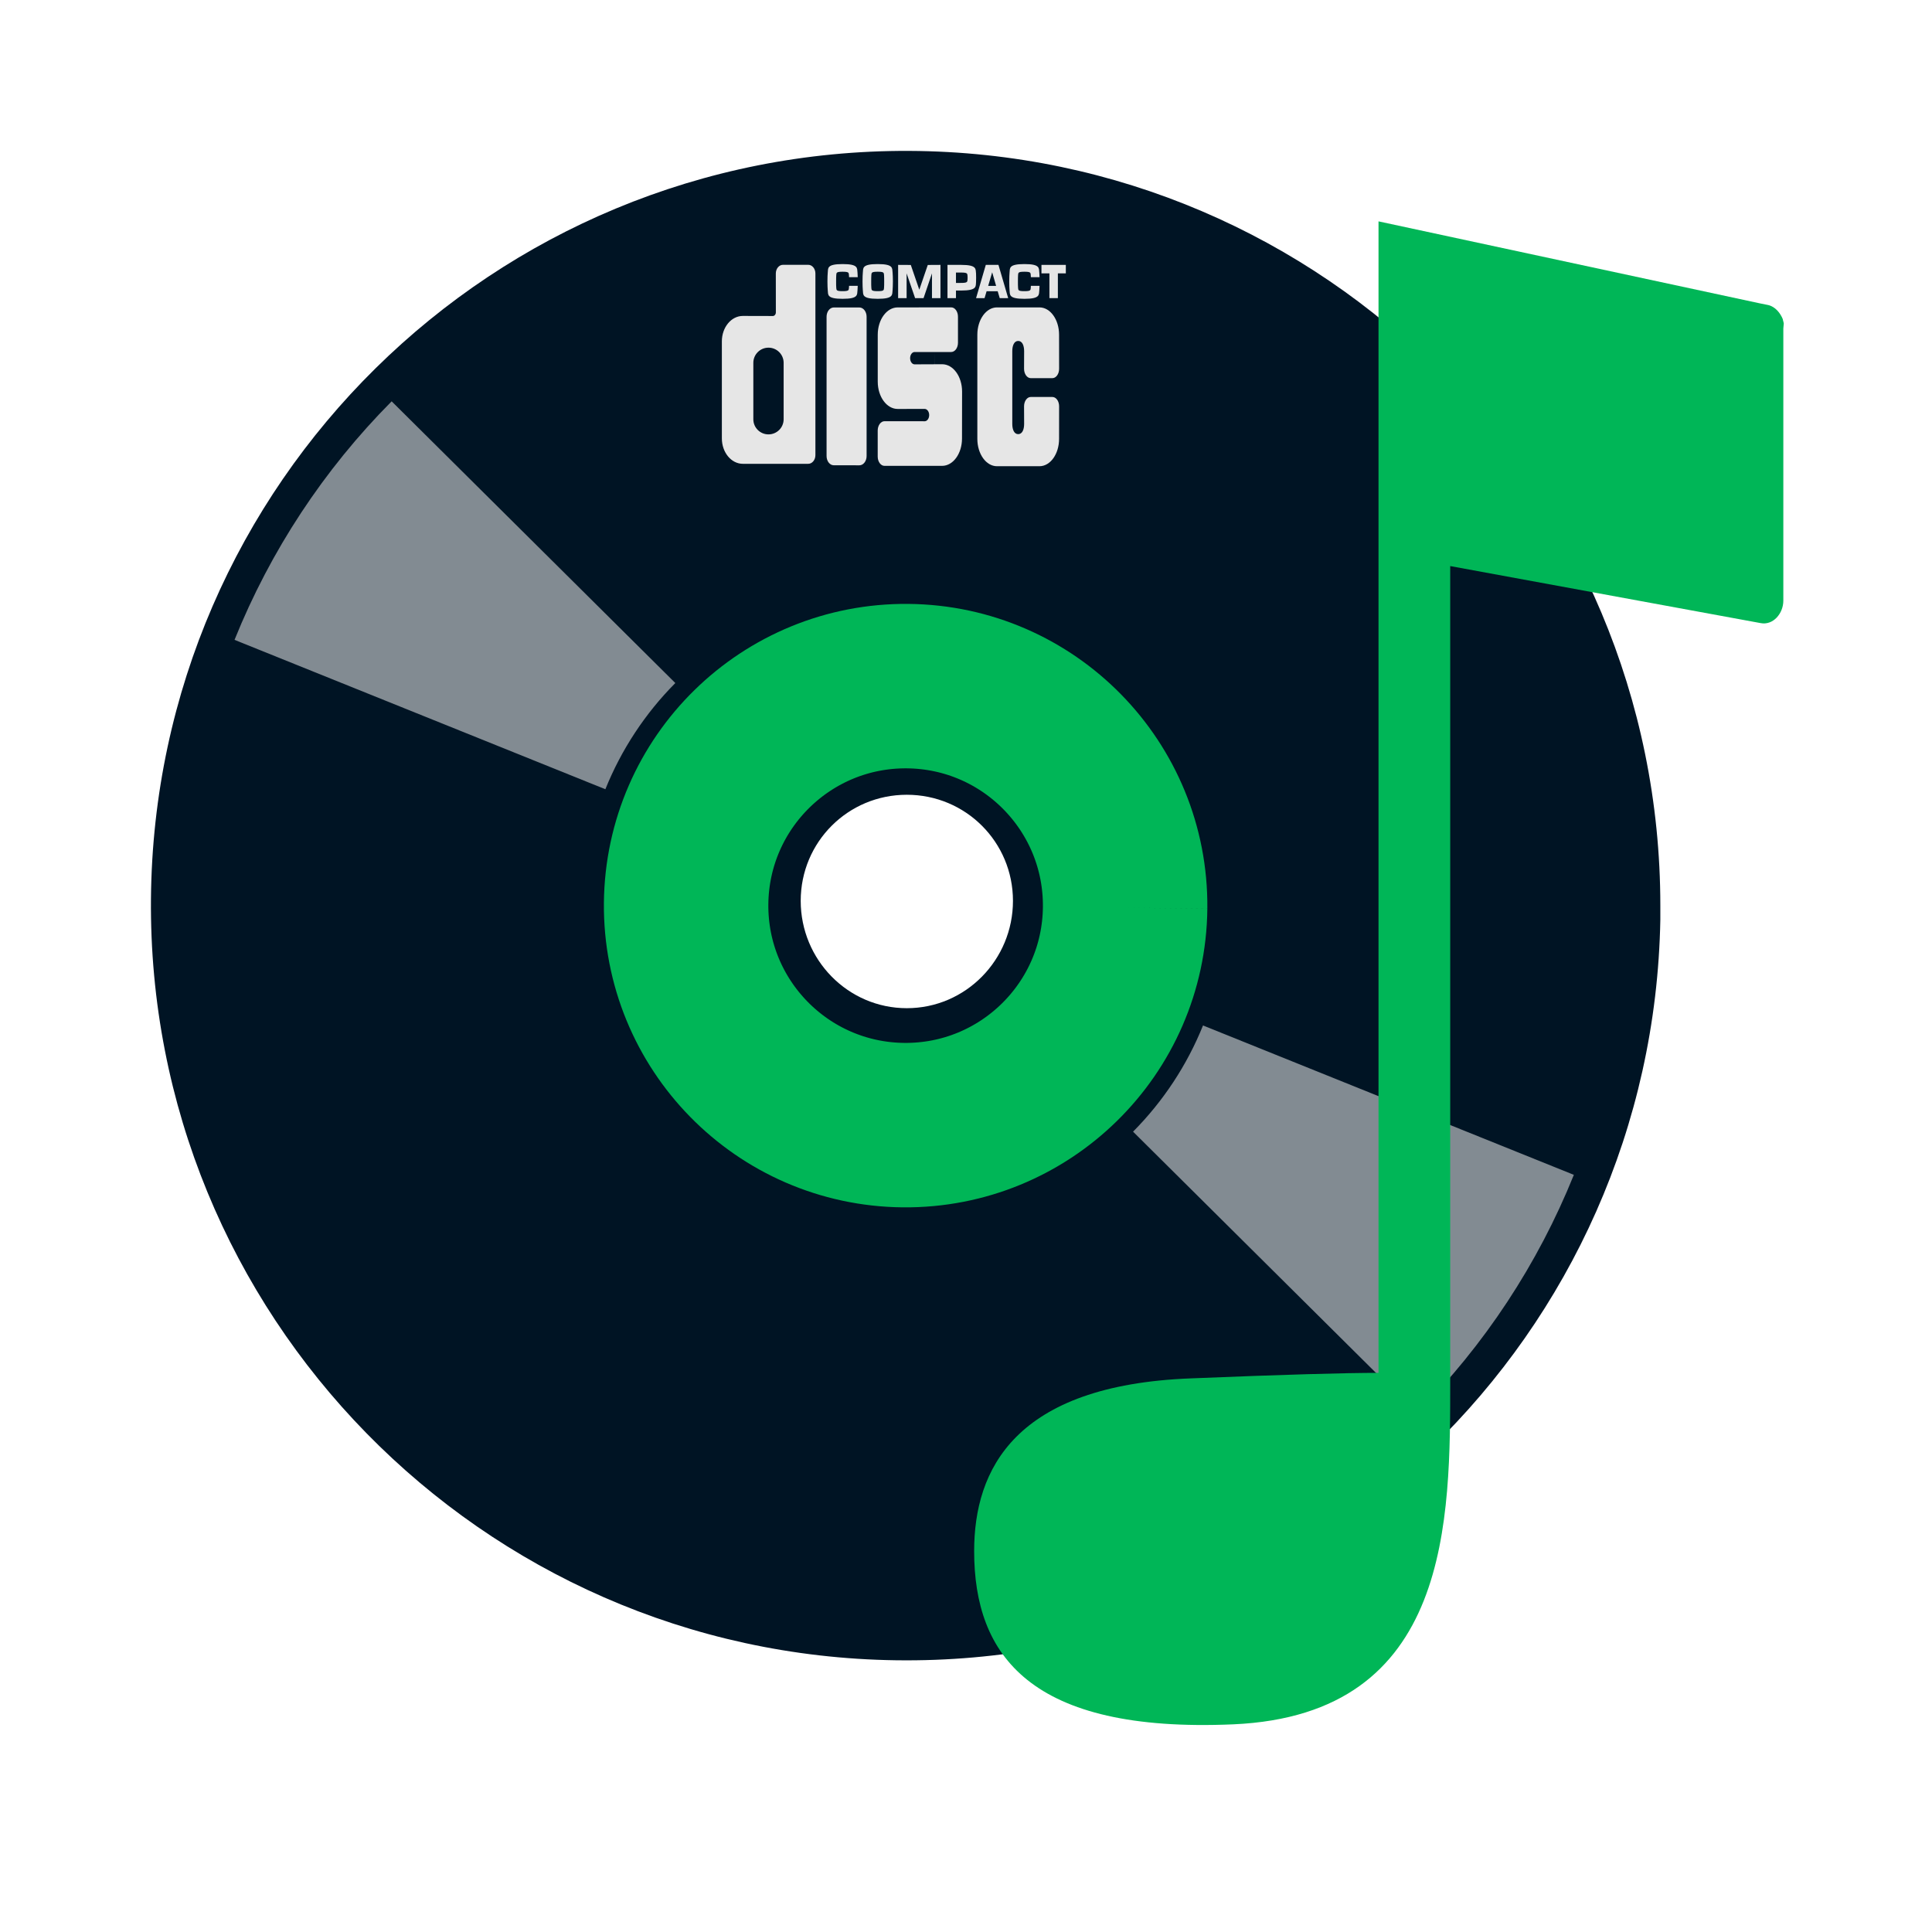
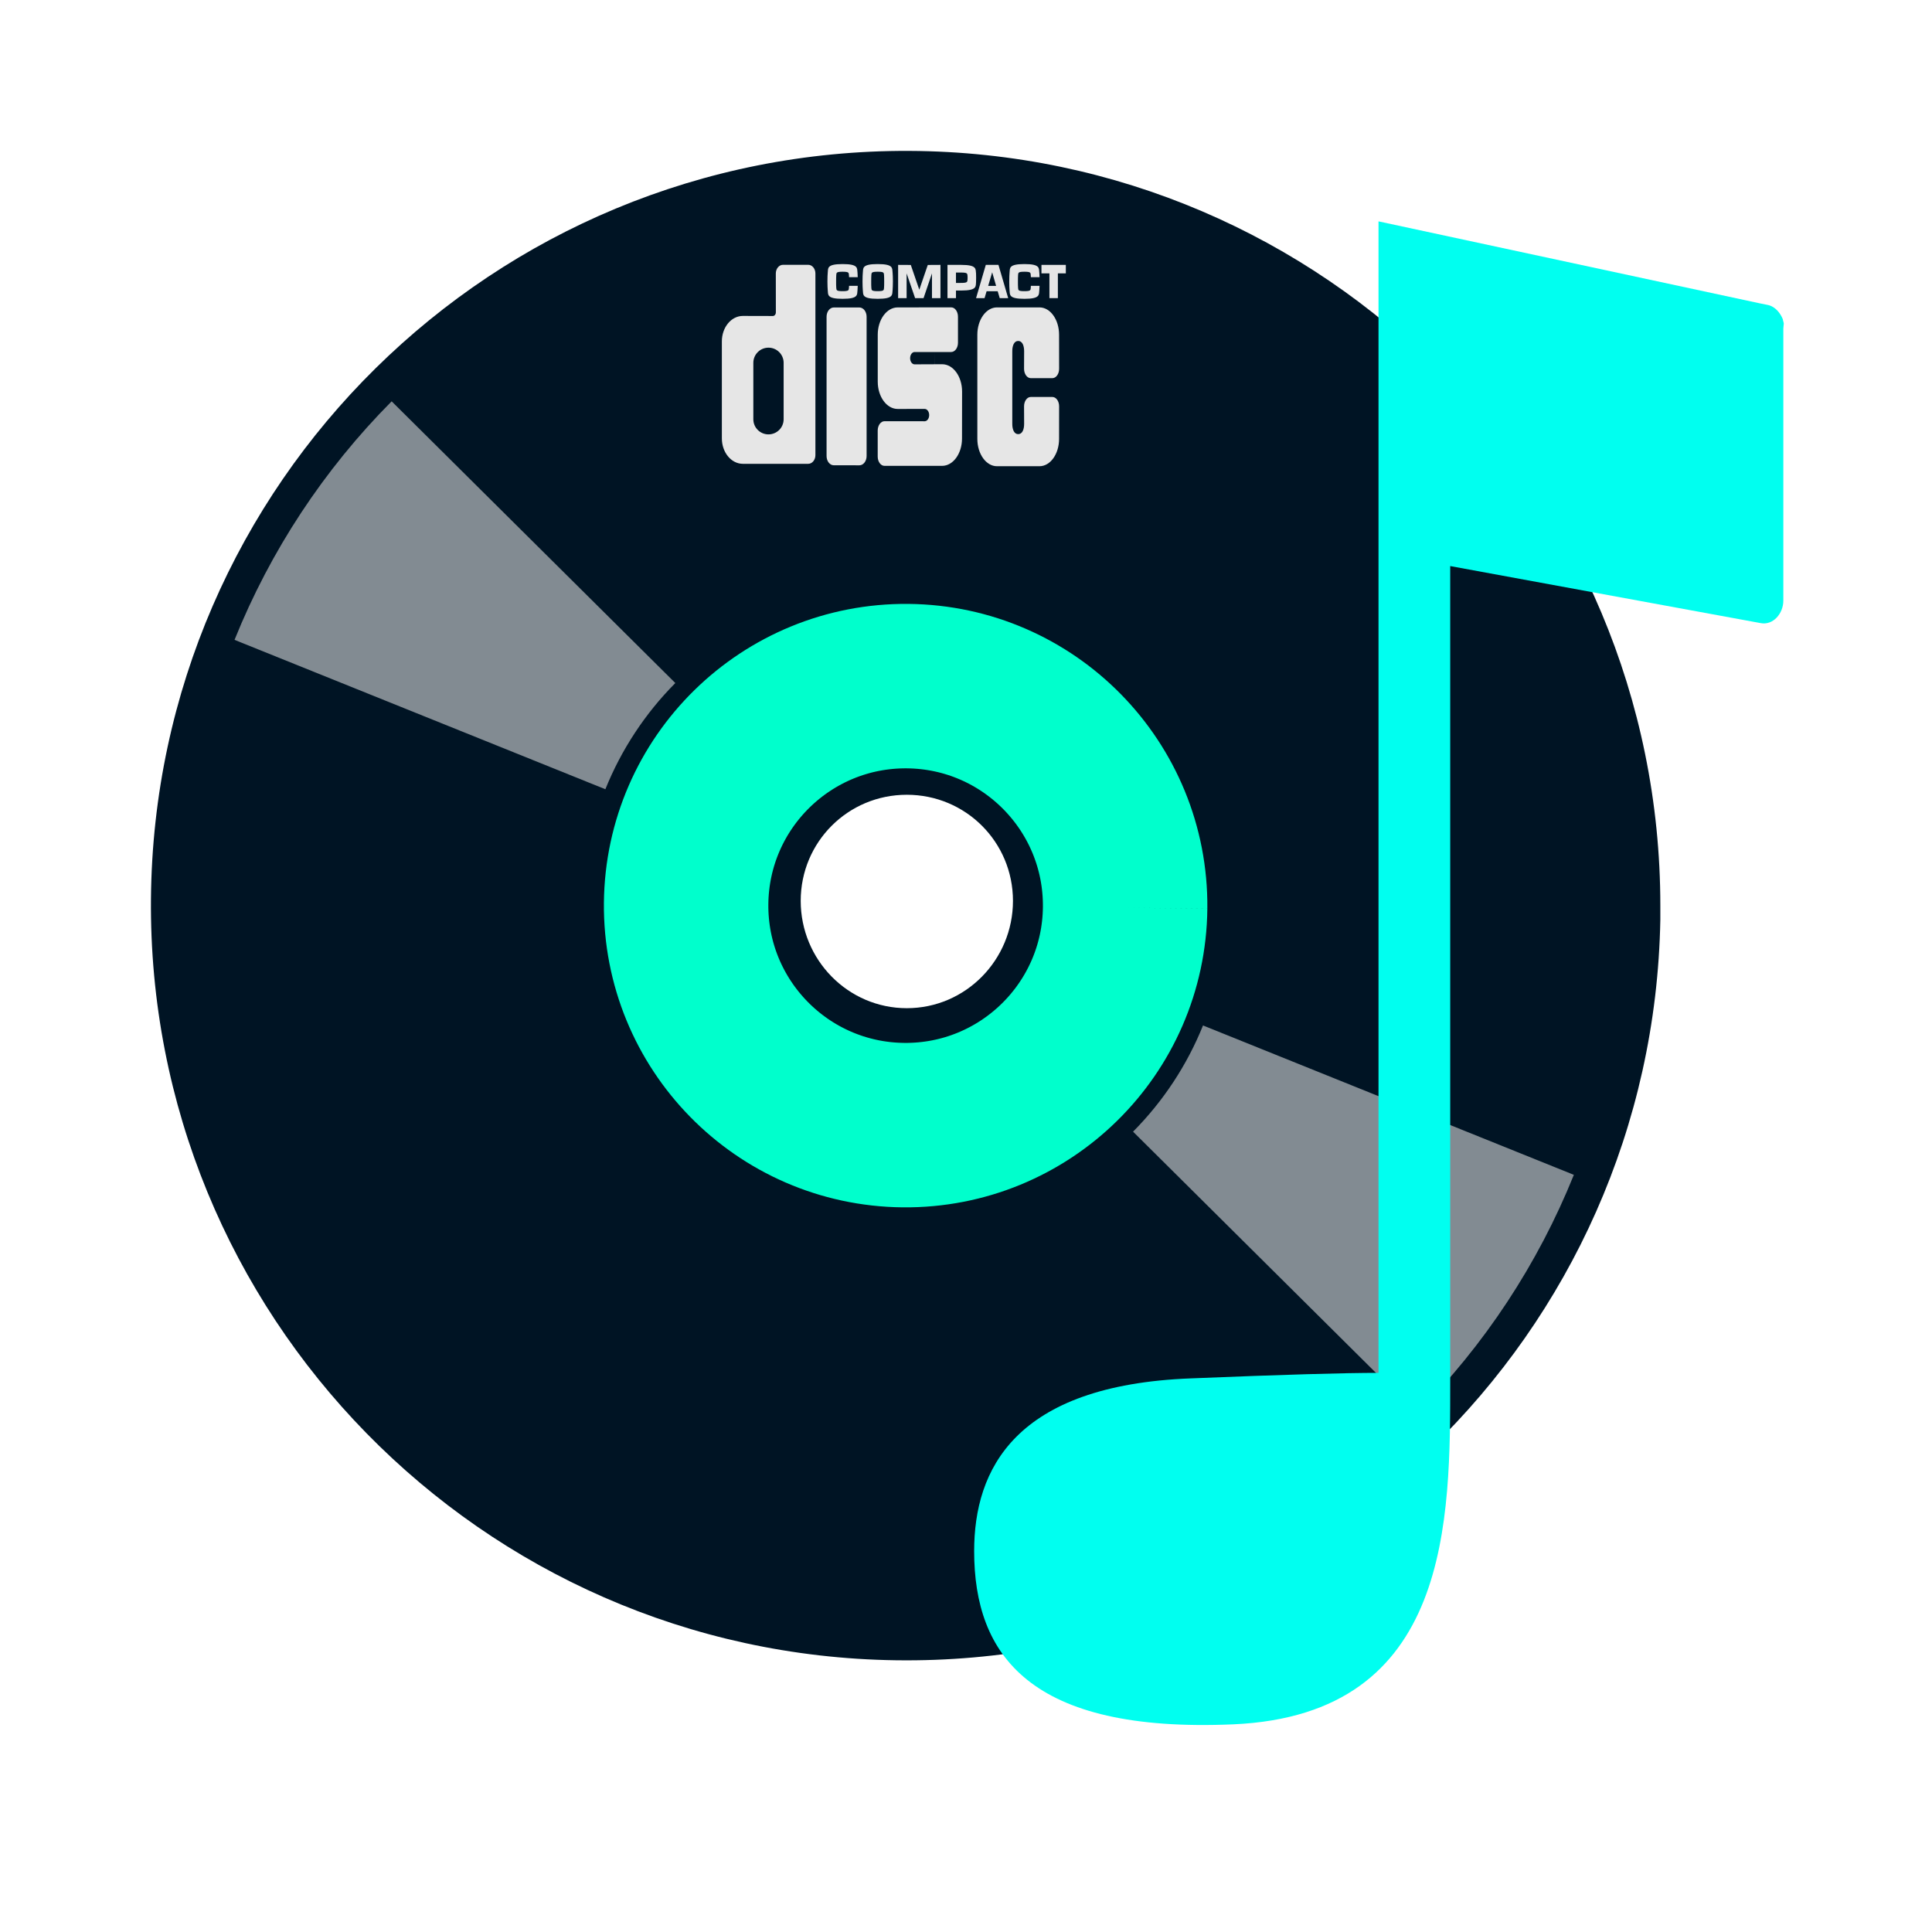
<svg xmlns="http://www.w3.org/2000/svg" width="38.4pt" height="38.4pt">
  <defs />
  <g id="layer1">
    <path id="path4064" transform="translate(3.9996, 3.99897)" fill="#001424" d="M20.095 0C9.083 -0.049 0.1 8.802 0.001 19.813C-0.098 30.824 8.74 39.852 19.751 40C30.761 40.149 39.803 31.385 40.001 20.375L40.001 20C40.001 8.989 31.106 0.05 20.095 0ZM20.032 17.063C21.592 17.063 22.845 18.315 22.845 19.875C22.845 21.436 21.592 22.719 20.032 22.719C18.472 22.719 17.22 21.436 17.22 19.875C17.22 18.315 18.472 17.063 20.032 17.063Z" />
-     <path id="shape0" transform="translate(18.183, 18.183)" fill="none" stroke="#00b657" stroke-width="4.358" stroke-linecap="butt" stroke-linejoin="miter" stroke-miterlimit="2.013" d="M11.634 5.874C11.665 2.662 9.087 0.032 5.874 0C2.662 -0.031 0.032 2.547 0 5.76C-0.031 8.972 2.547 11.602 5.76 11.634C8.972 11.665 11.602 9.087 11.634 5.874" />
+     <path id="shape0" transform="translate(18.183, 18.183)" fill="none" stroke="#00ffcc" stroke-width="4.358" stroke-linecap="butt" stroke-linejoin="miter" stroke-miterlimit="2.013" d="M11.634 5.874C11.665 2.662 9.087 0.032 5.874 0C2.662 -0.031 0.032 2.547 0 5.76C-0.031 8.972 2.547 11.602 5.76 11.634C8.972 11.665 11.602 9.087 11.634 5.874" />
    <path id="shape01" transform="translate(33.786, 29.1551)" fill="none" stroke="#e6e6e6" stroke-opacity="0.565" stroke-width="10.595" stroke-linecap="butt" stroke-linejoin="miter" stroke-miterlimit="2.013" d="M0 4.568C1.298 3.261 2.321 1.708 3.009 0" />
    <path id="shape1" transform="matrix(-1 0 0 -1 14.1381 18.9363)" fill="none" stroke="#e6e6e6" stroke-opacity="0.565" stroke-width="10.595" stroke-linecap="butt" stroke-linejoin="miter" stroke-miterlimit="2" d="M0 4.568C1.298 3.261 2.321 1.708 3.009 0" />
    <path id="_120214216" transform="translate(26.7461, 6.99805)" fill="#e6e6e6" stroke="#e6e6e6" stroke-width="0" stroke-linecap="butt" stroke-linejoin="miter" stroke-miterlimit="0" d="M0.573 0.577C0.572 0.603 0.571 0.625 0.57 0.632C0.564 0.691 0.57 0.718 0.402 0.718C0.234 0.718 0.24 0.691 0.234 0.632C0.231 0.613 0.229 0.509 0.23 0.461C0.23 0.412 0.231 0.308 0.234 0.289C0.24 0.23 0.234 0.203 0.402 0.203C0.57 0.203 0.564 0.23 0.57 0.289C0.571 0.297 0.572 0.32 0.573 0.347L0.803 0.347C0.802 0.295 0.799 0.251 0.797 0.229C0.783 0.112 0.829 4.26855e-10 0.402 4.26855e-10C-0.025 -7.97943e-06 0.021 0.112 0.008 0.229C0.004 0.267 -0 0.363 2.96439e-05 0.461C0 0.558 0.004 0.654 0.008 0.692C0.021 0.809 -0.025 0.921 0.402 0.921C0.829 0.921 0.783 0.809 0.797 0.692C0.799 0.67 0.801 0.628 0.803 0.577L0.573 0.577Z" />
    <path id="_120203232" transform="translate(23.8012, 7.01965)" fill="#e6e6e6" stroke="#e6e6e6" stroke-width="0" stroke-linecap="butt" stroke-linejoin="miter" stroke-miterlimit="0" d="M0.786 0.002L0.561 0.658L0.336 0.002L0 0L0 0.881L0.225 0.881L0.225 0.225L0.45 0.881L0.674 0.881L0.897 0.225L0.897 0.881L1.122 0.881L1.122 0Z" />
    <path id="_59920144" transform="translate(27.5997, 7.01965)" fill="#e6e6e6" stroke="#e6e6e6" stroke-width="0" stroke-linecap="butt" stroke-linejoin="miter" stroke-miterlimit="0" d="M0 0L0.646 0L0.646 0.225L0.435 0.225L0.435 0.881L0.211 0.881L0.211 0.225L0 0.225Z" />
    <path id="_58456400" transform="translate(25.8669, 7.01878)" fill="#e6e6e6" stroke="#e6e6e6" stroke-width="0" stroke-linecap="butt" stroke-linejoin="miter" stroke-miterlimit="0" d="M0 0.882L0.258 0L0.593 0L0.851 0.882L0.627 0.882L0.573 0.7L0.279 0.7L0.32 0.557L0.531 0.557L0.427 0.197L0.225 0.882Z" />
    <path id="_60123104" transform="translate(22.8578, 6.99804)" fill="#e6e6e6" stroke="#e6e6e6" stroke-width="0" stroke-linecap="butt" stroke-linejoin="miter" stroke-miterlimit="0" d="M0.402 0.203C0.57 0.203 0.564 0.23 0.57 0.289C0.573 0.308 0.574 0.412 0.574 0.461C0.575 0.509 0.573 0.613 0.57 0.632C0.564 0.691 0.57 0.718 0.402 0.718C0.234 0.718 0.24 0.691 0.234 0.632C0.231 0.613 0.229 0.509 0.23 0.461C0.23 0.412 0.231 0.308 0.234 0.289C0.24 0.23 0.234 0.203 0.402 0.203L0.402 0C-0.025 0 0.021 0.112 0.008 0.229C0.004 0.267 -0 0.363 2.97238e-05 0.461C0 0.558 0.004 0.654 0.008 0.692C0.021 0.809 -0.025 0.921 0.402 0.921C0.829 0.921 0.783 0.809 0.797 0.692C0.801 0.654 0.804 0.558 0.805 0.461C0.805 0.363 0.801 0.267 0.797 0.229C0.783 0.112 0.829 8.10755e-06 0.402 8.10755e-06Z" />
    <path id="_59316096" transform="translate(21.928, 6.99805)" fill="#e6e6e6" stroke="#e6e6e6" stroke-width="0" stroke-linecap="butt" stroke-linejoin="miter" stroke-miterlimit="0" d="M0.573 0.577C0.572 0.603 0.571 0.625 0.57 0.632C0.564 0.691 0.57 0.718 0.402 0.718C0.234 0.718 0.24 0.691 0.234 0.632C0.231 0.613 0.229 0.509 0.23 0.461C0.23 0.412 0.231 0.308 0.234 0.289C0.24 0.23 0.234 0.203 0.402 0.203C0.57 0.203 0.564 0.23 0.57 0.289C0.571 0.297 0.572 0.32 0.573 0.347L0.803 0.347C0.802 0.295 0.799 0.251 0.797 0.229C0.783 0.112 0.829 4.26855e-10 0.402 4.26855e-10C-0.025 -7.97943e-06 0.021 0.112 0.008 0.229C0.004 0.267 -0 0.363 2.96959e-05 0.461C0 0.558 0.004 0.654 0.008 0.692C0.021 0.809 -0.025 0.921 0.402 0.921C0.829 0.921 0.783 0.809 0.797 0.692C0.799 0.67 0.801 0.628 0.803 0.577L0.573 0.577Z" />
    <path id="_59673264" transform="translate(25.1093, 7.01964)" fill="#e6e6e6" stroke="#e6e6e6" stroke-width="0" stroke-linecap="butt" stroke-linejoin="miter" stroke-miterlimit="0" d="M0.361 0.68L0.225 0.68L0.225 0.479L0.361 0.478C0.53 0.478 0.525 0.45 0.531 0.392C0.533 0.373 0.533 0.389 0.533 0.34C0.533 0.291 0.533 0.308 0.531 0.289C0.525 0.23 0.53 0.203 0.361 0.203L0.225 0.203L0.225 0.881L0 0.881L0 7.97986e-06L0.361 0C0.789 0 0.742 0.112 0.757 0.229C0.759 0.242 0.759 0.306 0.759 0.341C0.759 0.368 0.759 0.432 0.757 0.452C0.747 0.569 0.789 0.68 0.361 0.68Z" />
    <path id="_60007400" transform="translate(19.1301, 7.01755)" fill="#e6e6e6" stroke="#e6e6e6" stroke-width="0" stroke-linecap="butt" stroke-linejoin="miter" stroke-miterlimit="0" d="M1.941 5.274L2.289 5.274C2.394 5.274 2.479 5.171 2.479 5.044L2.479 0.23C2.479 0.103 2.394 0 2.289 0L1.62 0C1.515 0 1.43 0.103 1.43 0.23L1.431 1.26C1.431 1.313 1.395 1.357 1.352 1.357L0.556 1.355C0.249 1.355 0 1.657 0 2.029L0 4.6C0 4.972 0.249 5.274 0.556 5.274Z" />
    <path id="_60001640" transform="translate(19.9642, 9.21364)" fill="#001424" stroke="#e6e6e6" stroke-width="0" stroke-linecap="butt" stroke-linejoin="miter" stroke-miterlimit="0" d="M0.803 1.794L0.803 1.897C0.803 2.119 0.623 2.298 0.401 2.298C0.18 2.298 0 2.119 0 1.897L0 0.401C0 0.18 0.18 2.66129e-10 0.401 2.66129e-10C0.623 -7.98566e-06 0.803 0.18 0.803 0.401Z" />
    <path id="_59740792" transform="translate(21.9049, 8.14832)" fill="#e6e6e6" stroke="#e6e6e6" stroke-width="0" stroke-linecap="butt" stroke-linejoin="miter" stroke-miterlimit="0" d="M0.532 4.182L0.869 4.183C0.975 4.183 1.061 4.073 1.061 3.937L1.061 0.246C1.061 0.11 0.975 1.02381e-05 0.869 1.02381e-05L0.192 0C0.086 0 0 0.11 0 0.246L0 3.936C0 4.072 0.085 4.182 0.191 4.182Z" />
    <path id="_59740240" transform="translate(23.2602, 8.14566)" fill="#e6e6e6" stroke="#e6e6e6" stroke-width="0" stroke-linecap="butt" stroke-linejoin="miter" stroke-miterlimit="0" d="M1.541 2.854C1.541 2.704 1.529 2.147 1.505 1.183L1.947 1.183C2.046 1.183 2.127 1.074 2.127 0.938L2.127 0.247C2.127 0.11 2.047 0 1.948 0L0.529 0.001C0.238 0.001 0.001 0.325 0.001 0.724L0.001 1.969C0.001 2.368 0.238 2.692 0.529 2.692L1.244 2.691C1.31 2.691 1.364 2.764 1.364 2.854C1.364 2.945 1.31 3.018 1.244 3.018L0.18 3.017C0.081 3.017 0 3.128 0 3.264L0 3.954C0 4.09 0.081 4.2 0.18 4.2L1.706 4.2C1.998 4.2 2.234 3.876 2.234 3.476L2.236 2.231C2.236 1.831 2 1.507 1.708 1.507L0.978 1.51C0.912 1.51 0.859 1.437 0.859 1.347C0.859 1.256 0.912 1.183 0.978 1.183L1.505 1.183C1.529 2.447 1.541 3.004 1.541 2.854Z" />
    <path id="_120207352" transform="translate(25.9006, 8.14632)" fill="#e6e6e6" stroke="#e6e6e6" stroke-width="0" stroke-linecap="butt" stroke-linejoin="miter" stroke-miterlimit="0" d="M1.683 1.875L1.415 1.875C1.318 1.875 1.238 1.764 1.238 1.628L1.24 1.16C1.24 1.01 1.19 0.889 1.083 0.889C0.976 0.889 0.926 1.01 0.926 1.16L0.926 3.088C0.926 3.238 0.976 3.359 1.083 3.359C1.19 3.359 1.24 3.238 1.24 3.088L1.238 2.621C1.238 2.484 1.318 2.374 1.415 2.374L1.989 2.374C2.087 2.374 2.167 2.484 2.167 2.621L2.166 3.485C2.166 3.885 1.934 4.209 1.647 4.209L0.52 4.209C0.233 4.209 0 3.885 0 3.485L0 0.724C0 0.324 0.233 1.02671e-05 0.52 1.02671e-05L1.647 0C1.934 0 2.166 0.324 2.166 0.724L2.167 1.628C2.167 1.764 2.087 1.875 1.989 1.875L1.683 1.875C1.349 1.619 1.349 1.619 1.683 1.875Z" />
-     <path id="shape01" transform="translate(25.8161, 5.8664)" fill="#00b657" d="M21.455 2.72C21.455 2.709 21.455 2.698 21.455 2.698C21.444 2.664 21.444 2.642 21.432 2.608C21.432 2.608 21.432 2.597 21.432 2.597C21.365 2.429 21.231 2.261 21.041 2.217L20.818 2.172L10.716 0L10.716 30.516C9.822 30.516 8.213 30.561 5.744 30.662C1.073 30.841 0 33.08 0 35.24C0 37.994 1.475 40.065 6.872 39.83C12.661 39.572 12.616 34.401 12.616 30.684L12.616 9.135L20.84 10.646L20.84 10.646C21.175 10.713 21.444 10.389 21.444 10.053L21.444 2.843C21.444 2.799 21.455 2.754 21.455 2.72Z" />
+     <path id="shape011" transform="translate(25.8161, 5.8664)" fill="#00fff0" stroke="#00ffa4" stroke-width="0" stroke-linecap="butt" stroke-linejoin="miter" stroke-miterlimit="2.013" d="M21.455 2.72C21.455 2.709 21.455 2.698 21.455 2.698C21.444 2.664 21.444 2.642 21.432 2.608C21.432 2.608 21.432 2.597 21.432 2.597C21.365 2.429 21.231 2.261 21.041 2.217L20.818 2.172L10.716 0L10.716 30.516C9.822 30.516 8.213 30.561 5.744 30.662C1.073 30.841 0 33.08 0 35.24C0 37.994 1.475 40.065 6.872 39.83C12.661 39.572 12.616 34.401 12.616 30.684L12.616 9.135L20.84 10.646L20.84 10.646C21.175 10.713 21.444 10.389 21.444 10.053L21.444 2.843C21.444 2.799 21.455 2.754 21.455 2.72Z" />
  </g>
</svg>
